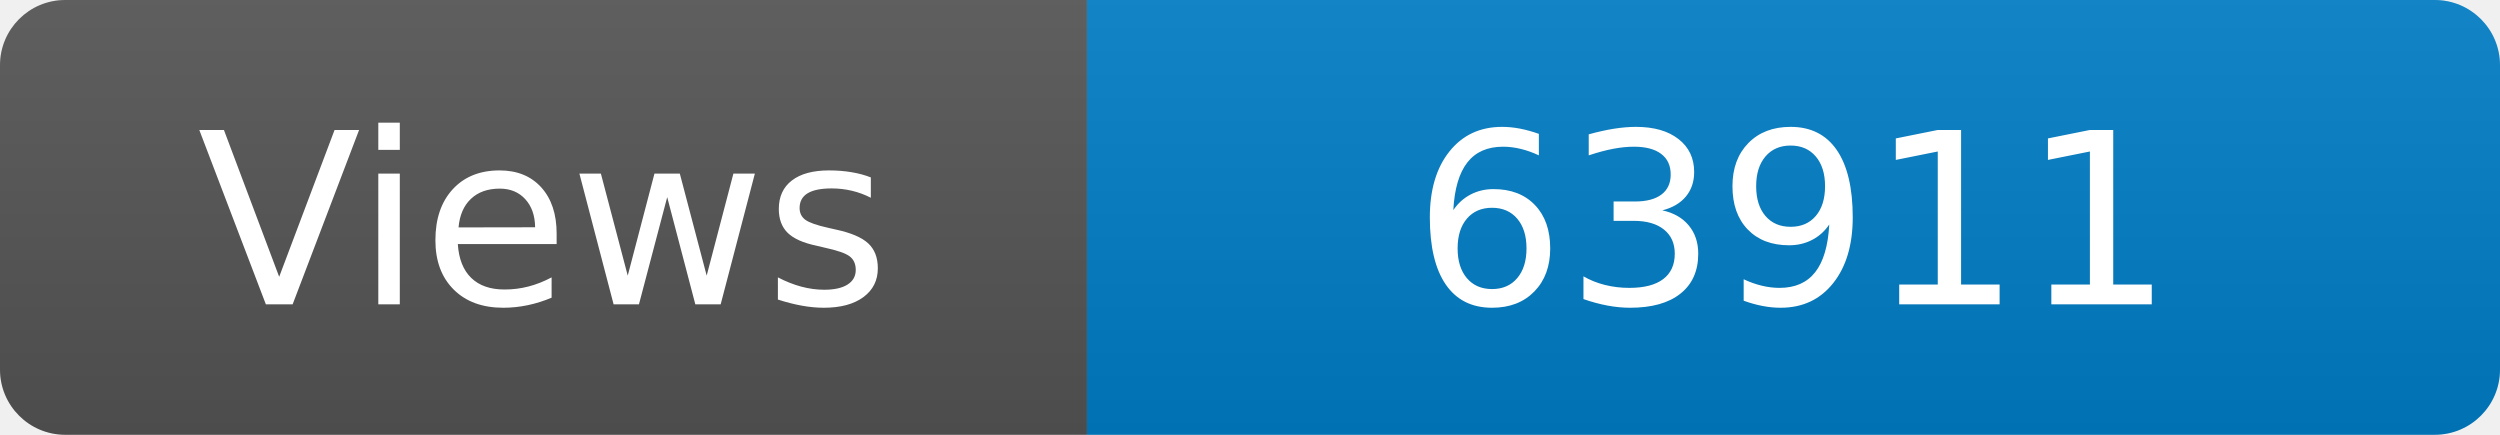
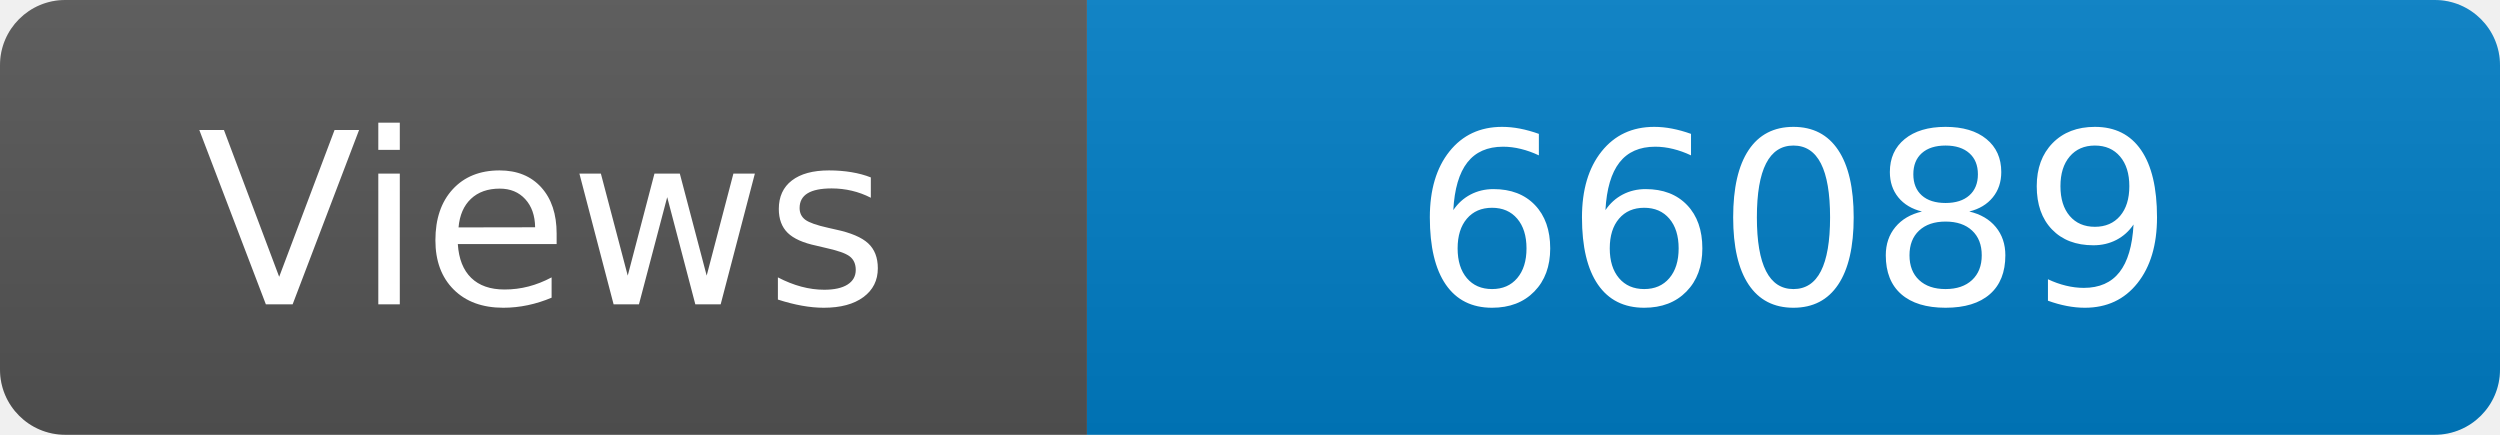
<svg xmlns="http://www.w3.org/2000/svg" width="115" height="20" role="img" aria-label="Maintained?: yes">
  <linearGradient id="s" x2="0" y2="100%">
    <stop offset="0" stop-color="#bbb" stop-opacity=".1" />
    <stop offset="1" stop-opacity=".1" />
  </linearGradient>
  <clipPath id="r">
    <rect width="115" height="20" rx="3" fill="#fff" />
  </clipPath>
  <g clip-path="url(#r)">
    <rect width="50" height="20" fill="#555" />
    <rect x="50" width="160" height="20" fill="#007ec6" />
    <rect width="115" height="20" fill="url(#s)" />
  </g>
  <g fill="#fff" text-anchor="middle" font-family="Verdana,Geneva,DejaVu Sans,sans-serif" font-size="110">
    <text x="250" y="140" transform="scale(.1)" fill="#fff">Views</text>
-     <text x="825" y="140" transform="scale(.1)" fill="#fff">63911</text>
+     <text x="825" y="140" transform="scale(.1)" fill="#fff">66089</text>
  </g>
</svg>
